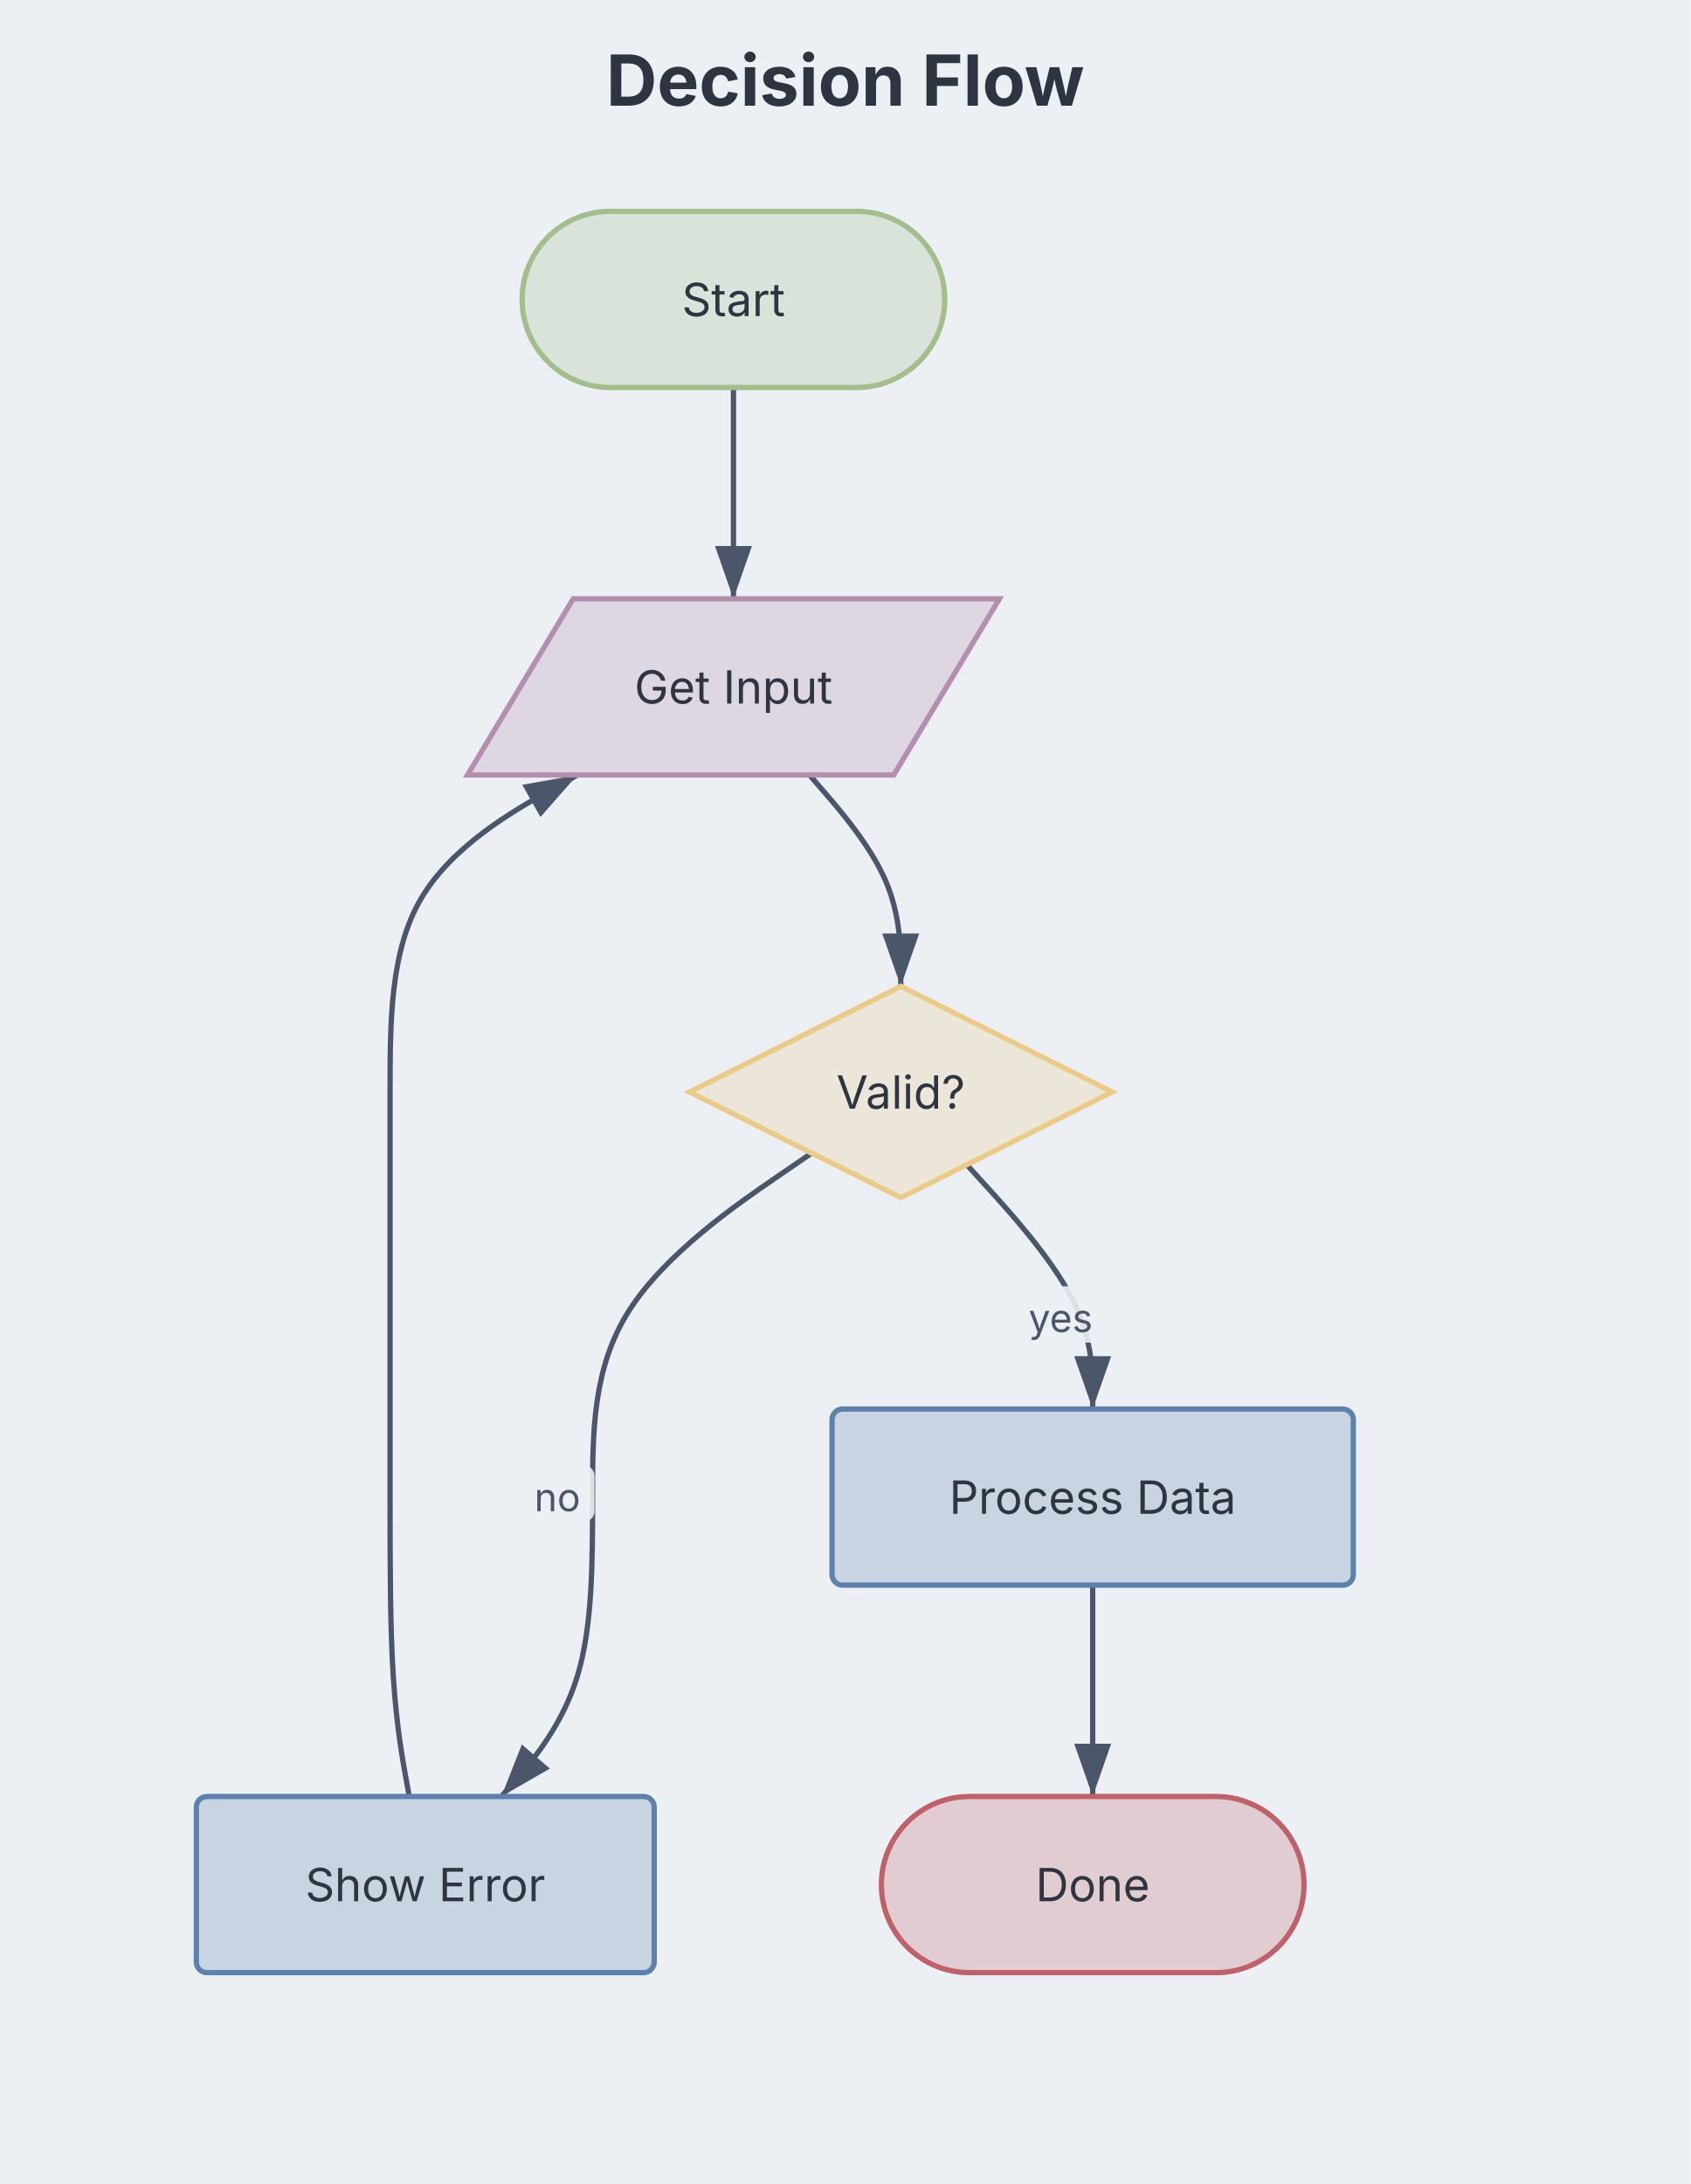
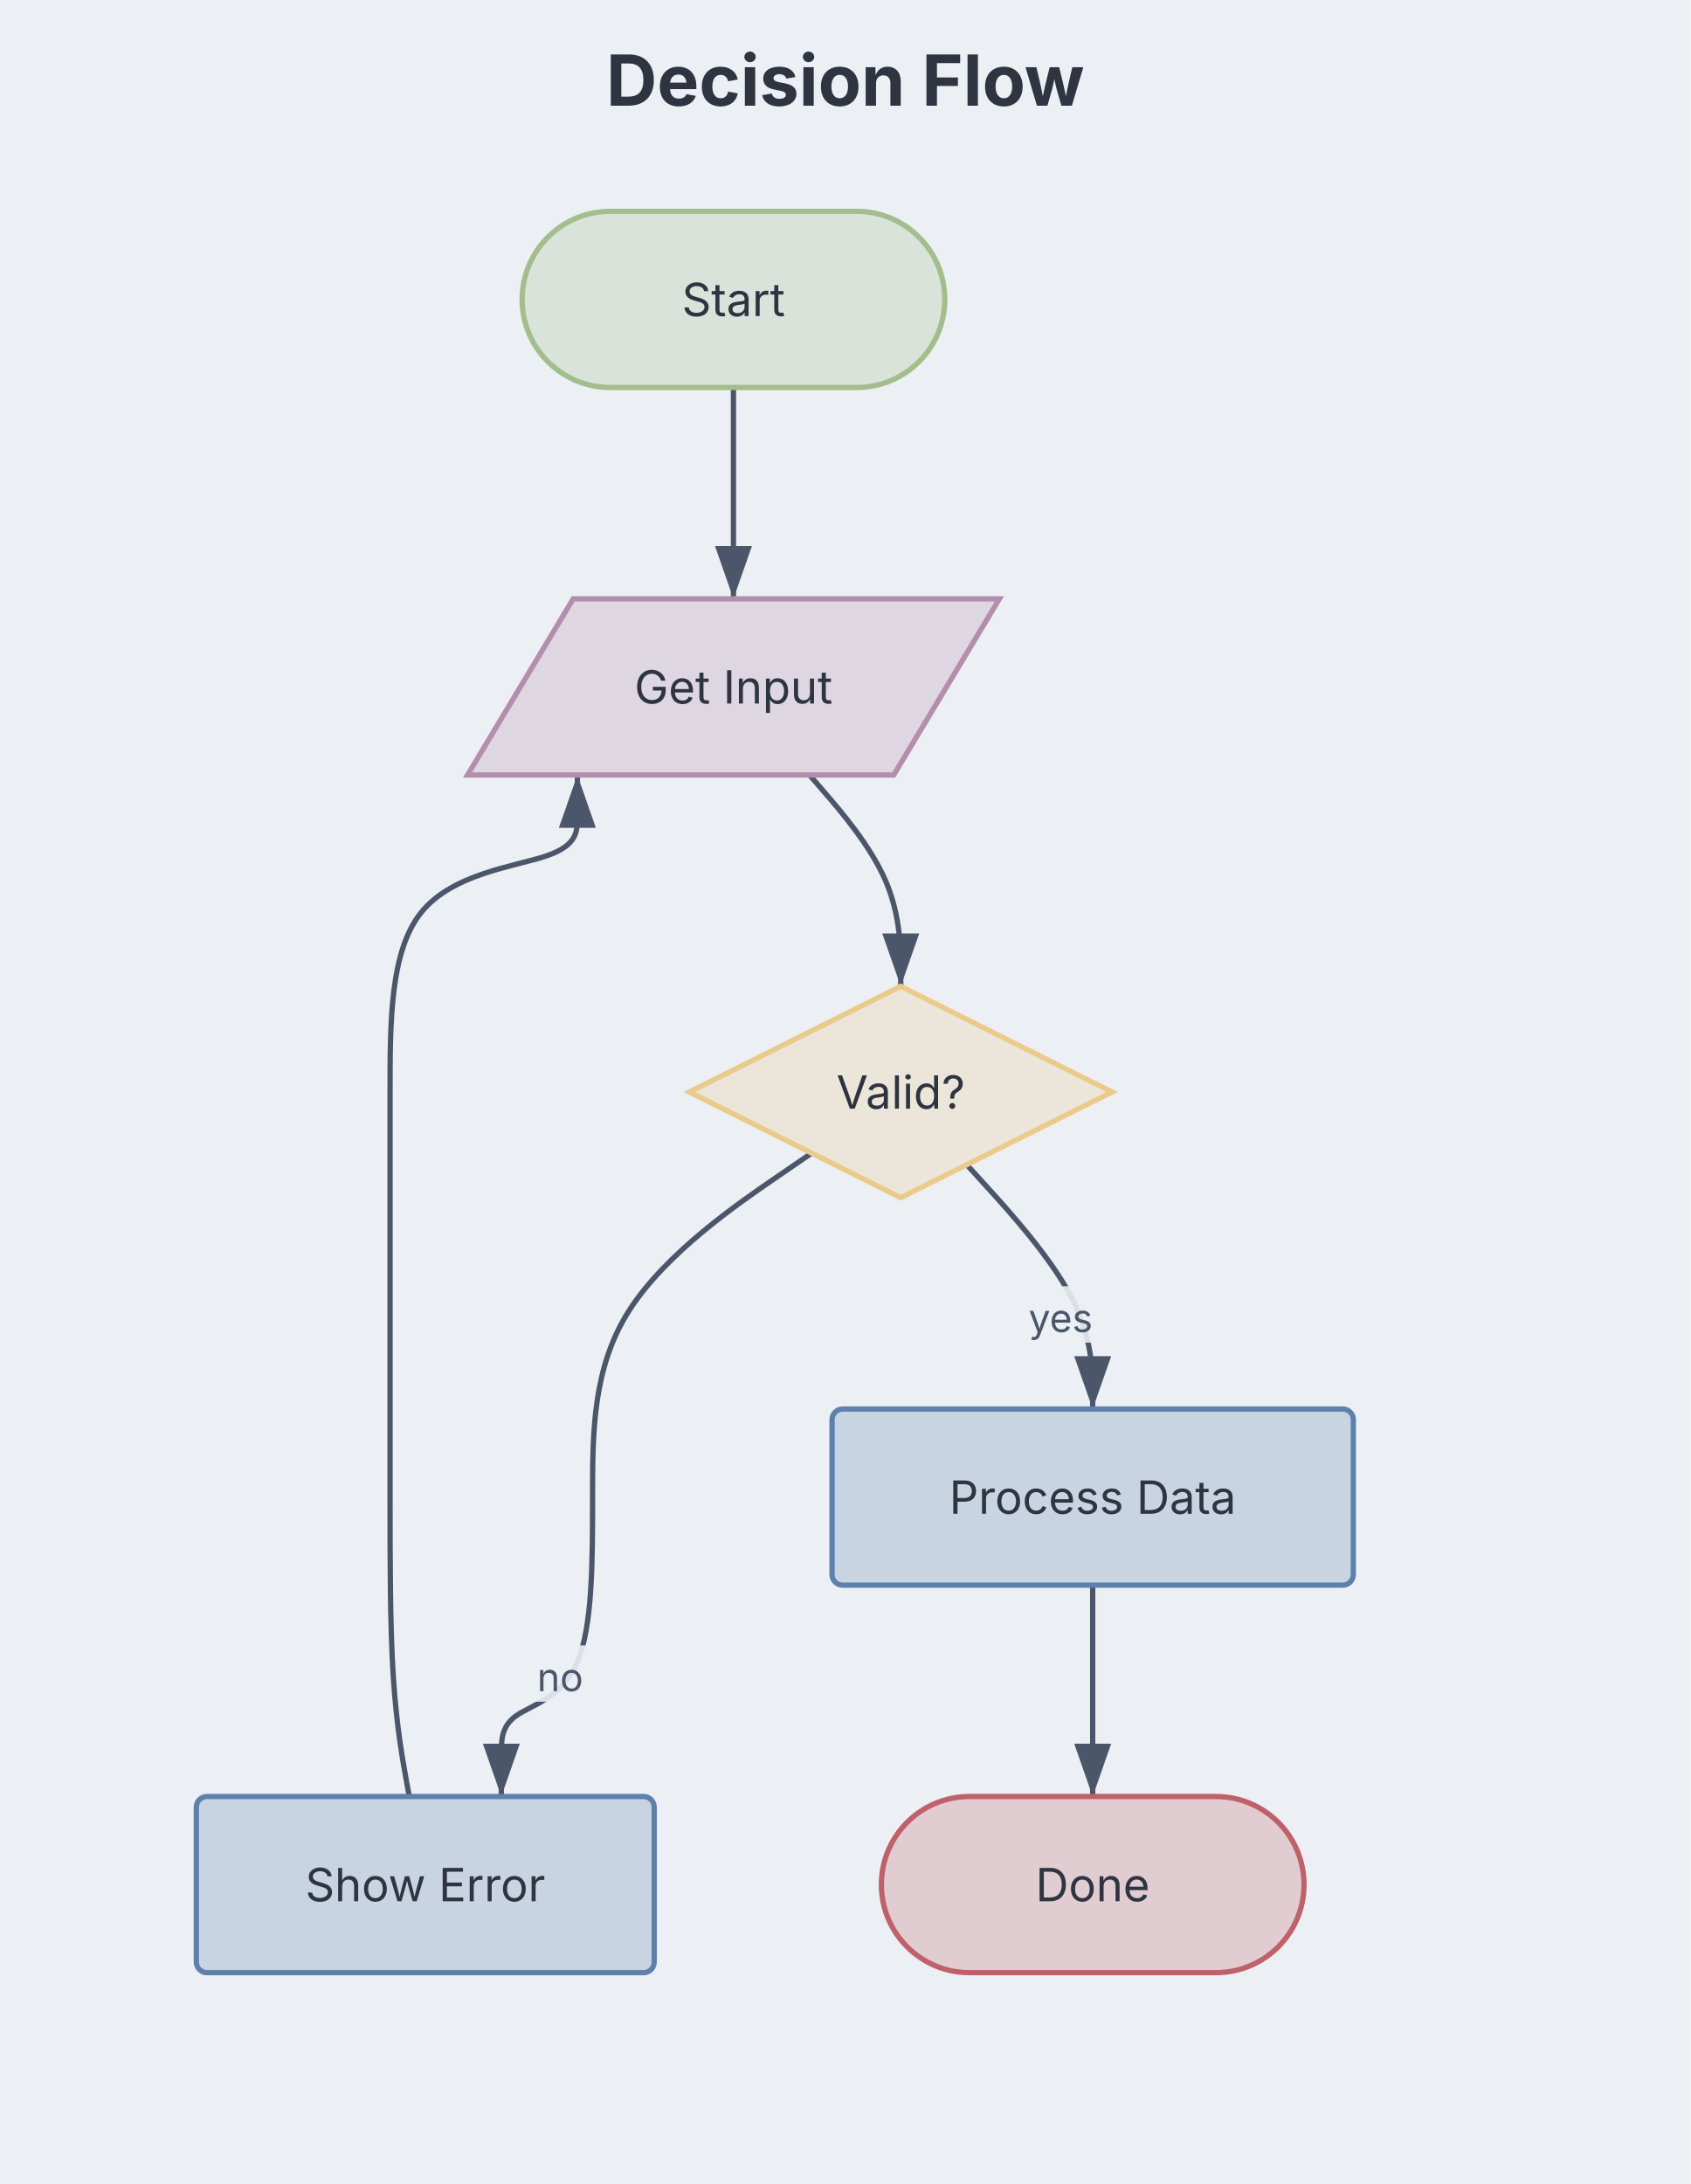
<svg xmlns="http://www.w3.org/2000/svg" aria-describedby="dgmo-desc-6f8f807a" role="img" aria-label="Decision Flow — Flowchart diagram" width="480" height="620" viewBox="0 0 480 620" preserveAspectRatio="xMidYMin meet" style="font-family: Inter, system-ui, Avenir, Helvetica, Arial, sans-serif; background: rgb(236, 239, 244);">
  <style>.fc-node:hover{filter:saturate(1.4) brightness(1.06)}.fc-node{transition:filter .12s ease, opacity .12s ease}@media (hover:hover){svg:has(.fc-node[data-node-id="terminal:start"]:hover) .fc-edge-group:not([data-source="terminal:start"]):not([data-target="terminal:start"]){opacity:0.4}svg:has(.fc-node[data-node-id="io:get input"]:hover) .fc-edge-group:not([data-source="io:get input"]):not([data-target="io:get input"]){opacity:0.4}svg:has(.fc-node[data-node-id="decision:valid?"]:hover) .fc-edge-group:not([data-source="decision:valid?"]):not([data-target="decision:valid?"]){opacity:0.4}svg:has(.fc-node[data-node-id="process:process data"]:hover) .fc-edge-group:not([data-source="process:process data"]):not([data-target="process:process data"]){opacity:0.4}svg:has(.fc-node[data-node-id="terminal:done"]:hover) .fc-edge-group:not([data-source="terminal:done"]):not([data-target="terminal:done"]){opacity:0.4}svg:has(.fc-node[data-node-id="process:show error"]:hover) .fc-edge-group:not([data-source="process:show error"]):not([data-target="process:show error"]){opacity:0.4}}</style>
  <rect class="dgmo-canvas-bg" x="0" y="0" width="480" height="620" fill="#eceff4" />
  <defs>
    <marker id="fc-arrow" viewBox="0 0 10 7" refX="10" refY="3.5" markerWidth="10" markerHeight="7" orient="auto">
      <polygon points="0,0 10,3.5 0,7" fill="#4c566a" />
    </marker>
  </defs>
  <text class="chart-title" x="240" y="30" text-anchor="middle" fill="#2e3440" font-size="20" font-weight="bold" style="cursor: default;" data-line-number="1">Decision Flow</text>
  <g transform="translate(55.75, 60) scale(1)">
    <g class="fc-edge-group" data-line-number="3" data-source="terminal:start" data-target="io:get input">
      <path d="M152.5,50L152.5,55C152.5,60,152.5,70,152.5,80C152.5,90,152.5,100,152.5,105L152.5,110" fill="none" stroke="#4c566a" stroke-width="1.5" marker-end="url(#fc-arrow)" class="fc-edge" />
    </g>
    <g class="fc-edge-group" data-line-number="3" data-source="io:get input" data-target="decision:valid?">
      <path d="M174.091,160L178.409,165C182.727,170,191.364,180,195.682,190C200,200,200,210,200,215L200,220" fill="none" stroke="#4c566a" stroke-width="1.5" marker-end="url(#fc-arrow)" class="fc-edge" />
    </g>
    <g class="fc-edge-group" data-line-number="4" data-source="decision:valid?" data-target="process:process data">
      <path d="M218.739,270.63L224.699,277.192C230.66,283.754,242.58,296.877,248.54,308.438C254.5,320,254.5,330,254.5,335L254.5,340" fill="none" stroke="#4c566a" stroke-width="1.5" marker-end="url(#fc-arrow)" class="fc-edge" />
      <rect x="232.194" y="305.135" width="26.403" height="16" rx="3" fill="#eceff4" opacity="0.9" class="fc-edge-label-bg" />
      <text x="245.395" y="318.135" text-anchor="middle" fill="#4c566a" font-size="11" class="fc-edge-label">yes</text>
    </g>
    <g class="fc-edge-group" data-line-number="4" data-source="process:process data" data-target="terminal:done">
      <path d="M254.5,390L254.5,395C254.5,400,254.5,410,254.5,420C254.5,430,254.5,440,254.5,445L254.5,450" fill="none" stroke="#4c566a" stroke-width="1.5" marker-end="url(#fc-arrow)" class="fc-edge" />
    </g>
    <g class="fc-edge-group" data-line-number="5" data-source="decision:valid?" data-target="process:show error">
-       <path d="M174.699,267.349L164.332,274.458C153.966,281.566,133.233,295.783,122.866,312.058C112.5,328.333,112.5,346.667,112.5,365C112.5,383.333,112.5,401.667,108.182,415.833C103.864,430,95.227,440,90.909,445L86.591,450" fill="none" stroke="#4c566a" stroke-width="1.5" marker-end="url(#fc-arrow)" class="fc-edge" />
-       <rect x="91.95" y="356" width="21.101" height="16" rx="3" fill="#eceff4" opacity="0.9" class="fc-edge-label-bg" />
-       <text x="102.5" y="369" text-anchor="middle" fill="#4c566a" font-size="11" class="fc-edge-label">no</text>
+       <path d="M174.699,267.349L164.332,274.458C153.966,281.566,133.233,295.783,122.866,312.058C112.5,328.333,112.5,346.667,112.5,365C112.5,383.333,112.5,401.667,108.182,411.833C103.864,422,95.227,424,90.909,427C86.591,430,86.591,434,86.591,438C86.591,442,86.591,446,86.591,448L86.591,450" fill="none" stroke="#4c566a" stroke-width="1.5" marker-end="url(#fc-arrow)" class="fc-edge" />
+       <rect x="92.745" y="407.091" width="21.101" height="16" rx="3" fill="#eceff4" opacity="0.9" class="fc-edge-label-bg" />
+       <text x="103.296" y="420.091" text-anchor="middle" fill="#4c566a" font-size="11" class="fc-edge-label">no</text>
    </g>
    <g class="fc-edge-group" data-line-number="5" data-source="process:show error" data-target="io:get input">
-       <path d="M60.455,450L59.545,445C58.636,440,56.818,430,55.909,415.833C55,401.667,55,383.333,55,365C55,346.667,55,328.333,55,309.167C55,290,55,270,55,250C55,230,55,210,63.864,195C72.727,180,90.455,170,99.318,165L108.182,160" fill="none" stroke="#4c566a" stroke-width="1.5" marker-end="url(#fc-arrow)" class="fc-edge" />
+       <path d="M60.455,450L59.545,445C58.636,440,56.818,430,55.909,415.833C55,401.667,55,383.333,55,365C55,346.667,55,328.333,55,309.167C55,290,55,270,55,250C55,230,55,210,63.864,199C72.727,188,90.455,186,99.318,183C108.182,180,108.182,176,108.182,172C108.182,168,108.182,164,108.182,162L108.182,160" fill="none" stroke="#4c566a" stroke-width="1.5" marker-end="url(#fc-arrow)" class="fc-edge" />
    </g>
    <g transform="translate(152.5, 25)" class="fc-node" data-line-number="3" data-node-id="terminal:start">
      <rect x="-60" y="-25" width="120" height="50" rx="25" ry="25" fill="#dae3da" stroke="#a3be8c" stroke-width="1.5" />
      <text x="0" y="0" text-anchor="middle" dominant-baseline="central" fill="#2e3440" font-size="13">Start</text>
    </g>
    <g transform="translate(152.5, 135)" class="fc-node" data-line-number="3" data-node-id="io:get input">
      <polygon points="-45.5,-25 75.5,-25 45.5,25 -75.5,25" fill="#ded7e2" stroke="#b48ead" stroke-width="1.5" />
      <text x="0" y="0" text-anchor="middle" dominant-baseline="central" fill="#2e3440" font-size="13">Get Input</text>
    </g>
    <g transform="translate(200, 250)" class="fc-node" data-line-number="3" data-node-id="decision:valid?">
      <polygon points="0,-30 60,0 0,30 -60,0" fill="#ece6da" stroke="#ebcb8b" stroke-width="1.5" />
      <text x="0" y="0" text-anchor="middle" dominant-baseline="central" fill="#2e3440" font-size="13">Valid?</text>
    </g>
    <g transform="translate(254.5, 365)" class="fc-node" data-line-number="4" data-node-id="process:process data">
      <rect x="-74" y="-25" width="148" height="50" rx="3" ry="3" fill="#c9d4e2" stroke="#5e81ac" stroke-width="1.5" />
      <text x="0" y="0" text-anchor="middle" dominant-baseline="central" fill="#2e3440" font-size="13">Process Data</text>
    </g>
    <g transform="translate(254.5, 475)" class="fc-node" data-line-number="4" data-node-id="terminal:done">
      <rect x="-60" y="-25" width="120" height="50" rx="25" ry="25" fill="#e1ccd2" stroke="#bf616a" stroke-width="1.5" />
      <text x="0" y="0" text-anchor="middle" dominant-baseline="central" fill="#2e3440" font-size="13">Done</text>
    </g>
    <g transform="translate(65, 475)" class="fc-node" data-line-number="5" data-node-id="process:show error">
      <rect x="-65" y="-25" width="130" height="50" rx="3" ry="3" fill="#c9d4e2" stroke="#5e81ac" stroke-width="1.5" />
      <text x="0" y="0" text-anchor="middle" dominant-baseline="central" fill="#2e3440" font-size="13">Show Error</text>
    </g>
  </g>
</svg>
